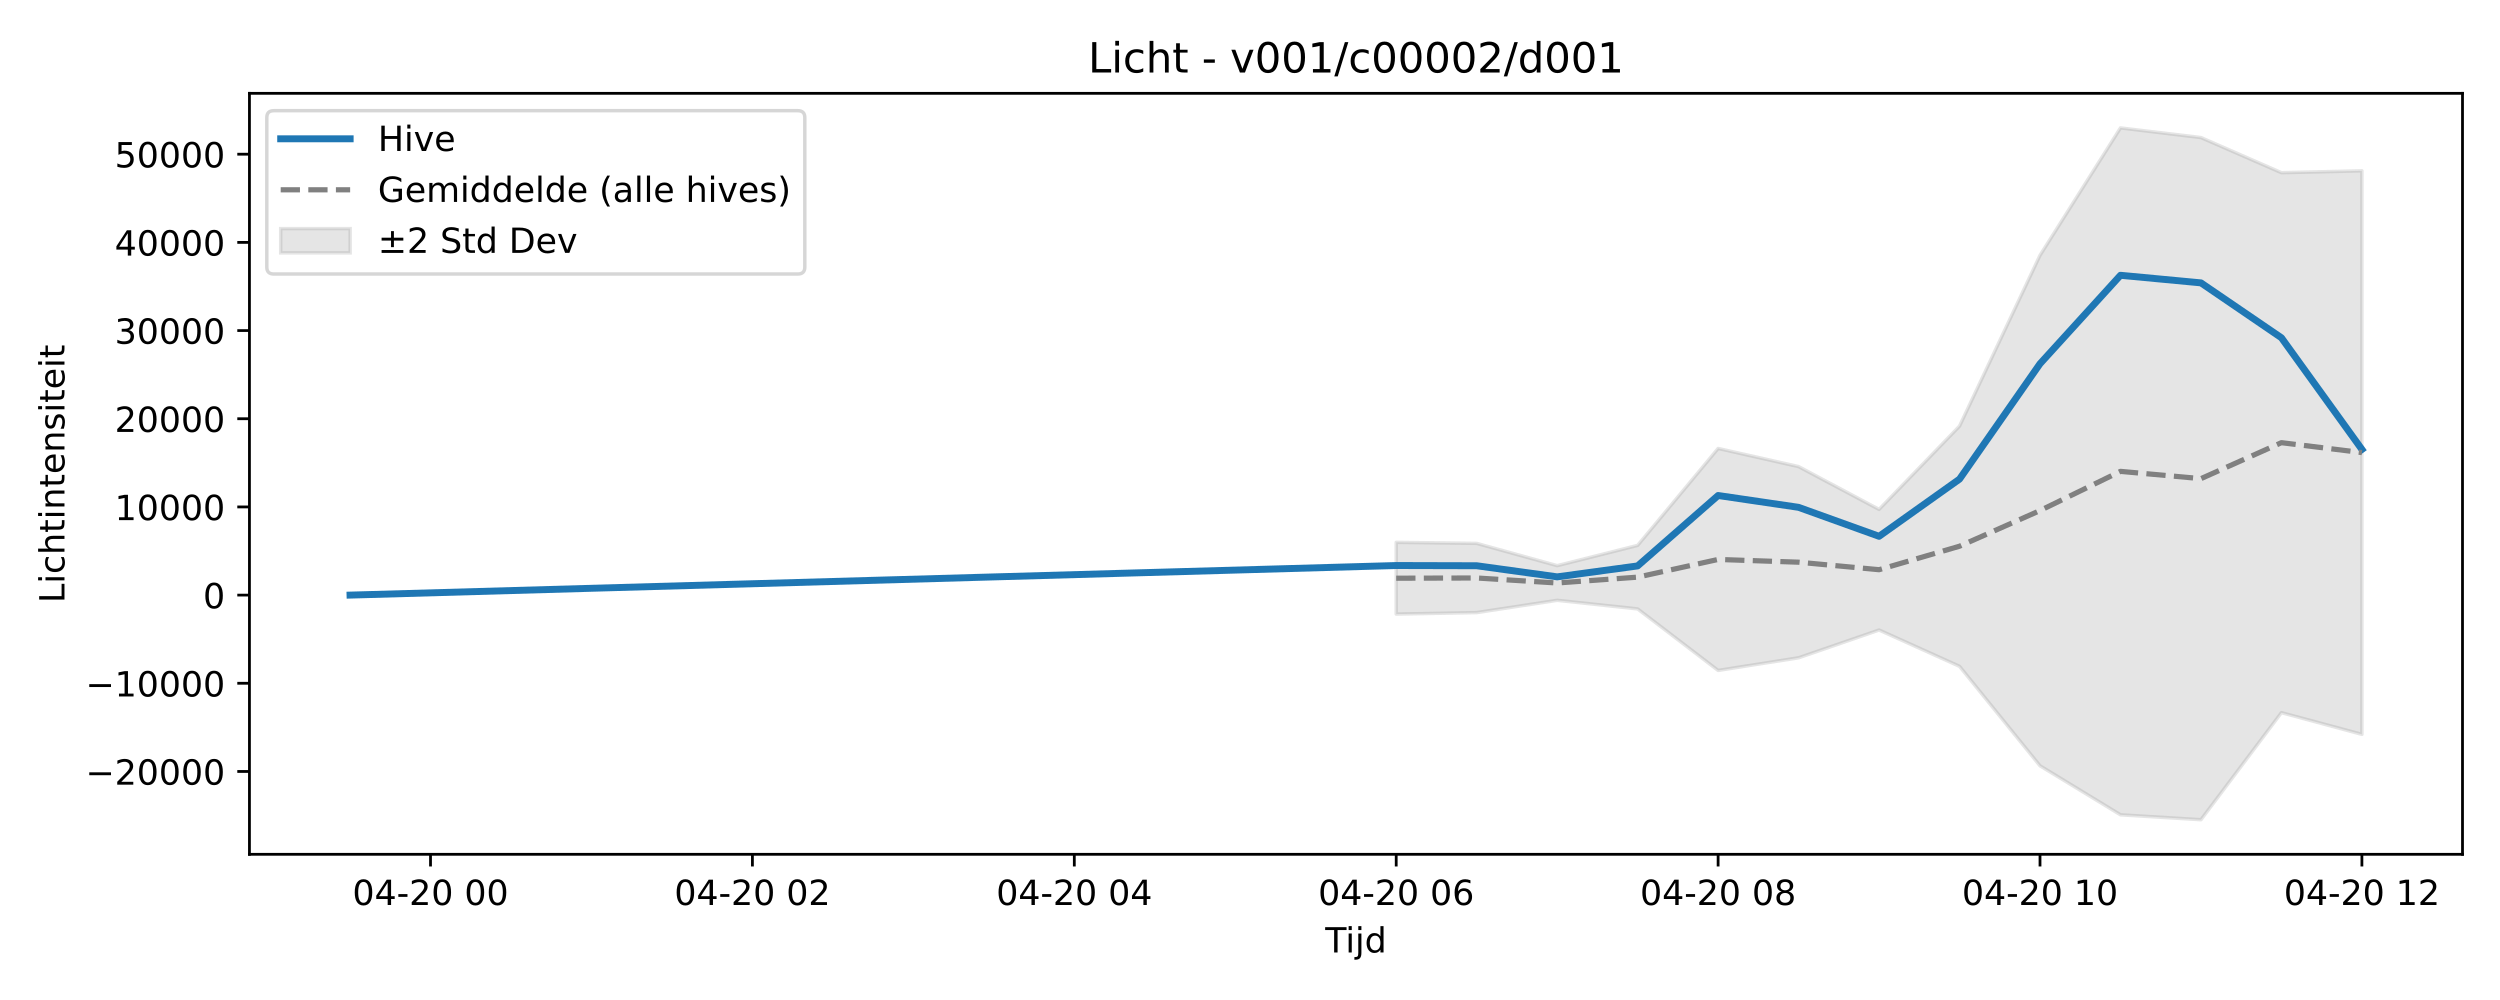
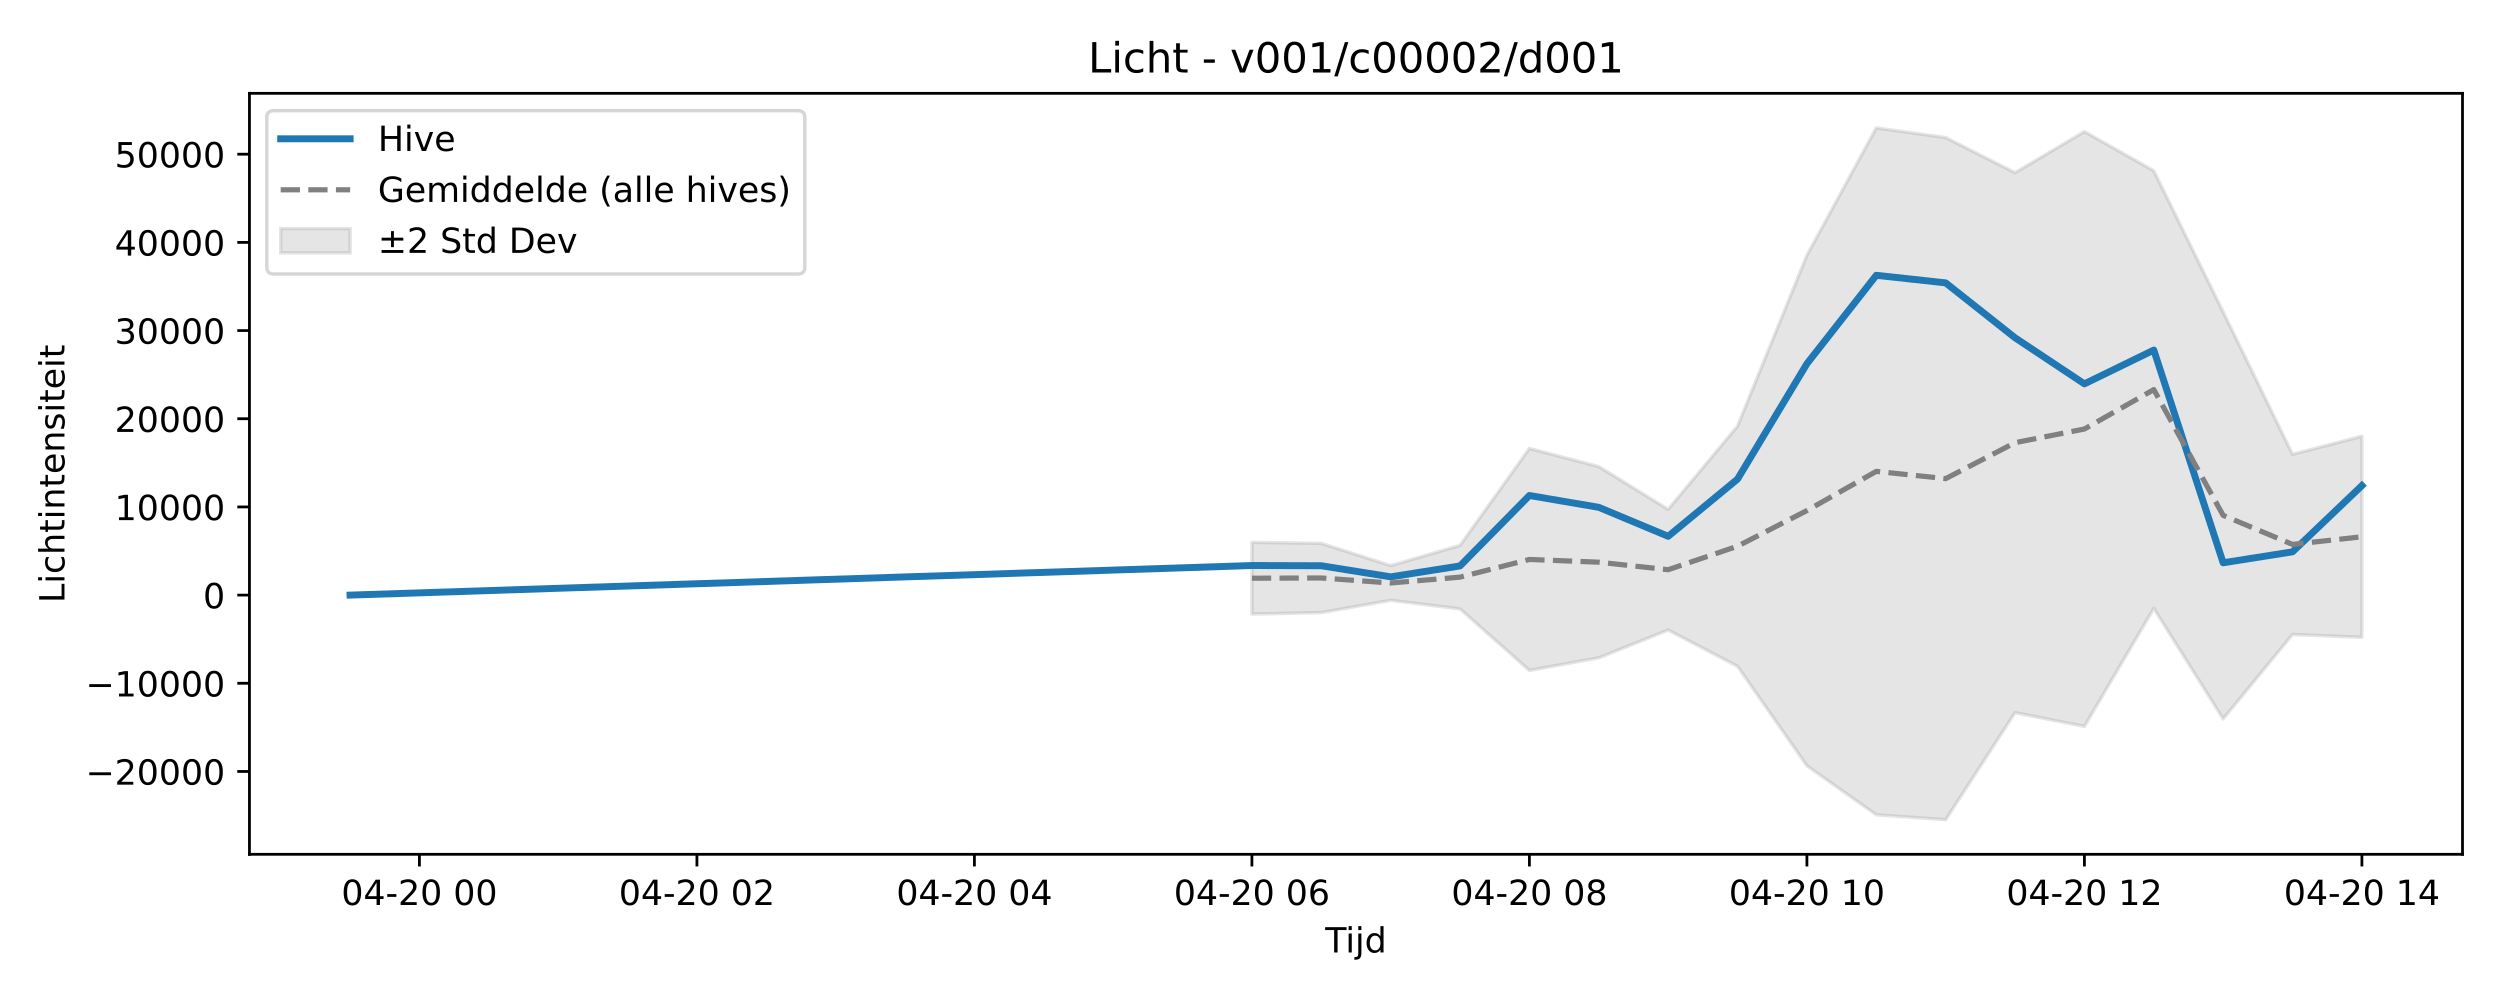
<svg xmlns="http://www.w3.org/2000/svg" xmlns:xlink="http://www.w3.org/1999/xlink" width="720pt" height="288pt" viewBox="0 0 720 288" version="1.1">
  <defs>
    <style type="text/css">*{stroke-linejoin: round; stroke-linecap: butt}</style>
  </defs>
  <g id="figure_1">
    <g id="patch_1">
      <path d="M 0 288  L 720 288  L 720 0  L 0 0  z " style="fill: #ffffff" />
    </g>
    <g id="axes_1">
      <g id="patch_2">
        <path d="M 71.84 246.04  L 709.2 246.04  L 709.2 26.88  L 71.84 26.88  z " style="fill: #ffffff" />
      </g>
      <g id="FillBetweenPolyCollection_1">
        <defs>
-           <path id="m63debaeda8" d="M 402.108 -131.806  L 402.108 -111.145  L 425.285 -111.573  L 448.462 -115.11  L 471.639 -112.631  L 494.815 -94.913  L 517.992 -98.557  L 541.169 -106.553  L 564.345 -96.093  L 587.522 -67.447  L 610.699 -53.335  L 633.876 -51.922  L 657.052 -82.754  L 680.229 -76.502  L 680.229 -238.807  L 680.229 -238.807  L 657.052 -238.267  L 633.876 -248.382  L 610.699 -251.158  L 587.522 -214.469  L 564.345 -165.287  L 541.169 -141.296  L 517.992 -153.621  L 494.815 -158.848  L 471.639 -130.932  L 448.462 -125.091  L 425.285 -131.508  L 402.108 -131.806  z " style="stroke: #808080; stroke-opacity: 0.2" />
+           <path id="m4481880b84" d="M 360.55 -131.806  L 360.55 -111.145  L 380.53 -111.573  L 400.51 -115.11  L 420.49 -112.631  L 440.47 -94.913  L 460.45 -98.557  L 480.43 -106.553  L 500.41 -96.093  L 520.39 -67.447  L 540.37 -53.335  L 560.349 -51.922  L 580.329 -82.754  L 600.309 -78.8  L 620.289 -112.781  L 640.269 -80.956  L 660.249 -105.272  L 680.229 -104.449  L 680.229 -162.367  L 680.229 -162.367  L 660.249 -157.153  L 640.269 -198.176  L 620.289 -238.812  L 600.309 -250.095  L 580.329 -238.267  L 560.349 -248.382  L 540.37 -251.158  L 520.39 -214.469  L 500.41 -165.287  L 480.43 -141.296  L 460.45 -153.621  L 440.47 -158.848  L 420.49 -130.932  L 400.51 -125.091  L 380.53 -131.508  L 360.55 -131.806  z " style="stroke: #808080; stroke-opacity: 0.2" />
        </defs>
-         <g clip-path="url(#p808c5fa72e)">
-           <use xlink:href="#m63debaeda8" x="0" y="288" style="fill: #808080; fill-opacity: 0.2; stroke: #808080; stroke-opacity: 0.2" />
+         <g clip-path="url(#pa8abb1b076)">
+           <use xlink:href="#m4481880b84" x="0" y="288" style="fill: #808080; fill-opacity: 0.2; stroke: #808080; stroke-opacity: 0.2" />
        </g>
      </g>
      <g id="matplotlib.axis_1">
        <g id="xtick_1">
          <g id="line2d_1">
            <defs>
-               <path id="mfa5c3961f4" d="M 0 0  L 0 3.5  " style="stroke: #000000; stroke-width: 0.8" />
-             </defs>
-             <g>
-               <use xlink:href="#mfa5c3961f4" x="123.988" y="246.04" style="stroke: #000000; stroke-width: 0.8" />
+               <path id="mc0b17f5094" d="M 0 0  L 0 3.5  " style="stroke: #000000; stroke-width: 0.8" />
+             </defs>
+             <g>
+               <use xlink:href="#mc0b17f5094" x="120.791" y="246.04" style="stroke: #000000; stroke-width: 0.8" />
            </g>
          </g>
          <g id="text_1">
-             <g transform="translate(101.5072 260.6384) scale(0.1 -0.1)">
+             <g transform="translate(98.31038 260.6384) scale(0.1 -0.1)">
              <defs>
                <path id="DejaVuSans-30" d="M 2034 4250  Q 1547 4250 1301 3770  Q 1056 3291 1056 2328  Q 1056 1369 1301 889  Q 1547 409 2034 409  Q 2525 409 2770 889  Q 3016 1369 3016 2328  Q 3016 3291 2770 3770  Q 2525 4250 2034 4250  z M 2034 4750  Q 2819 4750 3233 4129  Q 3647 3509 3647 2328  Q 3647 1150 3233 529  Q 2819 -91 2034 -91  Q 1250 -91 836 529  Q 422 1150 422 2328  Q 422 3509 836 4129  Q 1250 4750 2034 4750  z " transform="scale(0.015625)" />
                <path id="DejaVuSans-34" d="M 2419 4116  L 825 1625  L 2419 1625  L 2419 4116  z M 2253 4666  L 3047 4666  L 3047 1625  L 3713 1625  L 3713 1100  L 3047 1100  L 3047 0  L 2419 0  L 2419 1100  L 313 1100  L 313 1709  L 2253 4666  z " transform="scale(0.015625)" />
                <path id="DejaVuSans-2d" d="M 313 2009  L 1997 2009  L 1997 1497  L 313 1497  L 313 2009  z " transform="scale(0.015625)" />
                <path id="DejaVuSans-32" d="M 1228 531  L 3431 531  L 3431 0  L 469 0  L 469 531  Q 828 903 1448 1529  Q 2069 2156 2228 2338  Q 2531 2678 2651 2914  Q 2772 3150 2772 3378  Q 2772 3750 2511 3984  Q 2250 4219 1831 4219  Q 1534 4219 1204 4116  Q 875 4013 500 3803  L 500 4441  Q 881 4594 1212 4672  Q 1544 4750 1819 4750  Q 2544 4750 2975 4387  Q 3406 4025 3406 3419  Q 3406 3131 3298 2873  Q 3191 2616 2906 2266  Q 2828 2175 2409 1742  Q 1991 1309 1228 531  z " transform="scale(0.015625)" />
                <path id="DejaVuSans-20" transform="scale(0.015625)" />
              </defs>
              <use xlink:href="#DejaVuSans-30" />
              <use xlink:href="#DejaVuSans-34" transform="translate(63.62305 0)" />
              <use xlink:href="#DejaVuSans-2d" transform="translate(127.2461 0)" />
              <use xlink:href="#DejaVuSans-32" transform="translate(163.3301 0)" />
              <use xlink:href="#DejaVuSans-30" transform="translate(226.9531 0)" />
              <use xlink:href="#DejaVuSans-20" transform="translate(290.5762 0)" />
              <use xlink:href="#DejaVuSans-30" transform="translate(322.3633 0)" />
              <use xlink:href="#DejaVuSans-30" transform="translate(385.9863 0)" />
            </g>
          </g>
        </g>
        <g id="xtick_2">
          <g id="line2d_2">
            <g>
-               <use xlink:href="#mfa5c3961f4" x="216.695" y="246.04" style="stroke: #000000; stroke-width: 0.8" />
+               <use xlink:href="#mc0b17f5094" x="200.711" y="246.04" style="stroke: #000000; stroke-width: 0.8" />
            </g>
          </g>
          <g id="text_2">
-             <g transform="translate(194.2141 260.6384) scale(0.1 -0.1)">
+             <g transform="translate(178.2301 260.6384) scale(0.1 -0.1)">
              <use xlink:href="#DejaVuSans-30" />
              <use xlink:href="#DejaVuSans-34" transform="translate(63.62305 0)" />
              <use xlink:href="#DejaVuSans-2d" transform="translate(127.2461 0)" />
              <use xlink:href="#DejaVuSans-32" transform="translate(163.3301 0)" />
              <use xlink:href="#DejaVuSans-30" transform="translate(226.9531 0)" />
              <use xlink:href="#DejaVuSans-20" transform="translate(290.5762 0)" />
              <use xlink:href="#DejaVuSans-30" transform="translate(322.3633 0)" />
              <use xlink:href="#DejaVuSans-32" transform="translate(385.9863 0)" />
            </g>
          </g>
        </g>
        <g id="xtick_3">
          <g id="line2d_3">
            <g>
-               <use xlink:href="#mfa5c3961f4" x="309.401" y="246.04" style="stroke: #000000; stroke-width: 0.8" />
+               <use xlink:href="#mc0b17f5094" x="280.63" y="246.04" style="stroke: #000000; stroke-width: 0.8" />
            </g>
          </g>
          <g id="text_3">
-             <g transform="translate(286.921 260.6384) scale(0.1 -0.1)">
+             <g transform="translate(258.1499 260.6384) scale(0.1 -0.1)">
              <use xlink:href="#DejaVuSans-30" />
              <use xlink:href="#DejaVuSans-34" transform="translate(63.62305 0)" />
              <use xlink:href="#DejaVuSans-2d" transform="translate(127.2461 0)" />
              <use xlink:href="#DejaVuSans-32" transform="translate(163.3301 0)" />
              <use xlink:href="#DejaVuSans-30" transform="translate(226.9531 0)" />
              <use xlink:href="#DejaVuSans-20" transform="translate(290.5762 0)" />
              <use xlink:href="#DejaVuSans-30" transform="translate(322.3633 0)" />
              <use xlink:href="#DejaVuSans-34" transform="translate(385.9863 0)" />
            </g>
          </g>
        </g>
        <g id="xtick_4">
          <g id="line2d_4">
            <g>
-               <use xlink:href="#mfa5c3961f4" x="402.108" y="246.04" style="stroke: #000000; stroke-width: 0.8" />
+               <use xlink:href="#mc0b17f5094" x="360.55" y="246.04" style="stroke: #000000; stroke-width: 0.8" />
            </g>
          </g>
          <g id="text_4">
-             <g transform="translate(379.6279 260.6384) scale(0.1 -0.1)">
+             <g transform="translate(338.0696 260.6384) scale(0.1 -0.1)">
              <defs>
                <path id="DejaVuSans-36" d="M 2113 2584  Q 1688 2584 1439 2293  Q 1191 2003 1191 1497  Q 1191 994 1439 701  Q 1688 409 2113 409  Q 2538 409 2786 701  Q 3034 994 3034 1497  Q 3034 2003 2786 2293  Q 2538 2584 2113 2584  z M 3366 4563  L 3366 3988  Q 3128 4100 2886 4159  Q 2644 4219 2406 4219  Q 1781 4219 1451 3797  Q 1122 3375 1075 2522  Q 1259 2794 1537 2939  Q 1816 3084 2150 3084  Q 2853 3084 3261 2657  Q 3669 2231 3669 1497  Q 3669 778 3244 343  Q 2819 -91 2113 -91  Q 1303 -91 875 529  Q 447 1150 447 2328  Q 447 3434 972 4092  Q 1497 4750 2381 4750  Q 2619 4750 2861 4703  Q 3103 4656 3366 4563  z " transform="scale(0.015625)" />
              </defs>
              <use xlink:href="#DejaVuSans-30" />
              <use xlink:href="#DejaVuSans-34" transform="translate(63.62305 0)" />
              <use xlink:href="#DejaVuSans-2d" transform="translate(127.2461 0)" />
              <use xlink:href="#DejaVuSans-32" transform="translate(163.3301 0)" />
              <use xlink:href="#DejaVuSans-30" transform="translate(226.9531 0)" />
              <use xlink:href="#DejaVuSans-20" transform="translate(290.5762 0)" />
              <use xlink:href="#DejaVuSans-30" transform="translate(322.3633 0)" />
              <use xlink:href="#DejaVuSans-36" transform="translate(385.9863 0)" />
            </g>
          </g>
        </g>
        <g id="xtick_5">
          <g id="line2d_5">
            <g>
-               <use xlink:href="#mfa5c3961f4" x="494.815" y="246.04" style="stroke: #000000; stroke-width: 0.8" />
+               <use xlink:href="#mc0b17f5094" x="440.47" y="246.04" style="stroke: #000000; stroke-width: 0.8" />
            </g>
          </g>
          <g id="text_5">
-             <g transform="translate(472.3348 260.6384) scale(0.1 -0.1)">
+             <g transform="translate(417.9894 260.6384) scale(0.1 -0.1)">
              <defs>
                <path id="DejaVuSans-38" d="M 2034 2216  Q 1584 2216 1326 1975  Q 1069 1734 1069 1313  Q 1069 891 1326 650  Q 1584 409 2034 409  Q 2484 409 2743 651  Q 3003 894 3003 1313  Q 3003 1734 2745 1975  Q 2488 2216 2034 2216  z M 1403 2484  Q 997 2584 770 2862  Q 544 3141 544 3541  Q 544 4100 942 4425  Q 1341 4750 2034 4750  Q 2731 4750 3128 4425  Q 3525 4100 3525 3541  Q 3525 3141 3298 2862  Q 3072 2584 2669 2484  Q 3125 2378 3379 2068  Q 3634 1759 3634 1313  Q 3634 634 3220 271  Q 2806 -91 2034 -91  Q 1263 -91 848 271  Q 434 634 434 1313  Q 434 1759 690 2068  Q 947 2378 1403 2484  z M 1172 3481  Q 1172 3119 1398 2916  Q 1625 2713 2034 2713  Q 2441 2713 2670 2916  Q 2900 3119 2900 3481  Q 2900 3844 2670 4047  Q 2441 4250 2034 4250  Q 1625 4250 1398 4047  Q 1172 3844 1172 3481  z " transform="scale(0.015625)" />
              </defs>
              <use xlink:href="#DejaVuSans-30" />
              <use xlink:href="#DejaVuSans-34" transform="translate(63.62305 0)" />
              <use xlink:href="#DejaVuSans-2d" transform="translate(127.2461 0)" />
              <use xlink:href="#DejaVuSans-32" transform="translate(163.3301 0)" />
              <use xlink:href="#DejaVuSans-30" transform="translate(226.9531 0)" />
              <use xlink:href="#DejaVuSans-20" transform="translate(290.5762 0)" />
              <use xlink:href="#DejaVuSans-30" transform="translate(322.3633 0)" />
              <use xlink:href="#DejaVuSans-38" transform="translate(385.9863 0)" />
            </g>
          </g>
        </g>
        <g id="xtick_6">
          <g id="line2d_6">
            <g>
-               <use xlink:href="#mfa5c3961f4" x="587.522" y="246.04" style="stroke: #000000; stroke-width: 0.8" />
+               <use xlink:href="#mc0b17f5094" x="520.39" y="246.04" style="stroke: #000000; stroke-width: 0.8" />
            </g>
          </g>
          <g id="text_6">
-             <g transform="translate(565.0417 260.6384) scale(0.1 -0.1)">
+             <g transform="translate(497.9091 260.6384) scale(0.1 -0.1)">
              <defs>
                <path id="DejaVuSans-31" d="M 794 531  L 1825 531  L 1825 4091  L 703 3866  L 703 4441  L 1819 4666  L 2450 4666  L 2450 531  L 3481 531  L 3481 0  L 794 0  L 794 531  z " transform="scale(0.015625)" />
              </defs>
              <use xlink:href="#DejaVuSans-30" />
              <use xlink:href="#DejaVuSans-34" transform="translate(63.62305 0)" />
              <use xlink:href="#DejaVuSans-2d" transform="translate(127.2461 0)" />
              <use xlink:href="#DejaVuSans-32" transform="translate(163.3301 0)" />
              <use xlink:href="#DejaVuSans-30" transform="translate(226.9531 0)" />
              <use xlink:href="#DejaVuSans-20" transform="translate(290.5762 0)" />
              <use xlink:href="#DejaVuSans-31" transform="translate(322.3633 0)" />
              <use xlink:href="#DejaVuSans-30" transform="translate(385.9863 0)" />
            </g>
          </g>
        </g>
        <g id="xtick_7">
          <g id="line2d_7">
            <g>
-               <use xlink:href="#mfa5c3961f4" x="680.229" y="246.04" style="stroke: #000000; stroke-width: 0.8" />
+               <use xlink:href="#mc0b17f5094" x="600.309" y="246.04" style="stroke: #000000; stroke-width: 0.8" />
            </g>
          </g>
          <g id="text_7">
-             <g transform="translate(657.7486 260.6384) scale(0.1 -0.1)">
+             <g transform="translate(577.8289 260.6384) scale(0.1 -0.1)">
              <use xlink:href="#DejaVuSans-30" />
              <use xlink:href="#DejaVuSans-34" transform="translate(63.62305 0)" />
              <use xlink:href="#DejaVuSans-2d" transform="translate(127.2461 0)" />
              <use xlink:href="#DejaVuSans-32" transform="translate(163.3301 0)" />
              <use xlink:href="#DejaVuSans-30" transform="translate(226.9531 0)" />
              <use xlink:href="#DejaVuSans-20" transform="translate(290.5762 0)" />
              <use xlink:href="#DejaVuSans-31" transform="translate(322.3633 0)" />
              <use xlink:href="#DejaVuSans-32" transform="translate(385.9863 0)" />
            </g>
          </g>
        </g>
-         <g id="text_8">
+         <g id="xtick_8">
+           <g id="line2d_8">
+             <g>
+               <use xlink:href="#mc0b17f5094" x="680.229" y="246.04" style="stroke: #000000; stroke-width: 0.8" />
+             </g>
+           </g>
+           <g id="text_8">
+             <g transform="translate(657.7486 260.6384) scale(0.1 -0.1)">
+               <use xlink:href="#DejaVuSans-30" />
+               <use xlink:href="#DejaVuSans-34" transform="translate(63.62305 0)" />
+               <use xlink:href="#DejaVuSans-2d" transform="translate(127.2461 0)" />
+               <use xlink:href="#DejaVuSans-32" transform="translate(163.3301 0)" />
+               <use xlink:href="#DejaVuSans-30" transform="translate(226.9531 0)" />
+               <use xlink:href="#DejaVuSans-20" transform="translate(290.5762 0)" />
+               <use xlink:href="#DejaVuSans-31" transform="translate(322.3633 0)" />
+               <use xlink:href="#DejaVuSans-34" transform="translate(385.9863 0)" />
+             </g>
+           </g>
+         </g>
+         <g id="text_9">
          <g transform="translate(381.67 274.3166) scale(0.1 -0.1)">
            <defs>
              <path id="DejaVuSans-54" d="M -19 4666  L 3928 4666  L 3928 4134  L 2272 4134  L 2272 0  L 1638 0  L 1638 4134  L -19 4134  L -19 4666  z " transform="scale(0.015625)" />
              <path id="DejaVuSans-69" d="M 603 3500  L 1178 3500  L 1178 0  L 603 0  L 603 3500  z M 603 4863  L 1178 4863  L 1178 4134  L 603 4134  L 603 4863  z " transform="scale(0.015625)" />
              <path id="DejaVuSans-6a" d="M 603 3500  L 1178 3500  L 1178 -63  Q 1178 -731 923 -1031  Q 669 -1331 103 -1331  L -116 -1331  L -116 -844  L 38 -844  Q 366 -844 484 -692  Q 603 -541 603 -63  L 603 3500  z M 603 4863  L 1178 4863  L 1178 4134  L 603 4134  L 603 4863  z " transform="scale(0.015625)" />
              <path id="DejaVuSans-64" d="M 2906 2969  L 2906 4863  L 3481 4863  L 3481 0  L 2906 0  L 2906 525  Q 2725 213 2448 61  Q 2172 -91 1784 -91  Q 1150 -91 751 415  Q 353 922 353 1747  Q 353 2572 751 3078  Q 1150 3584 1784 3584  Q 2172 3584 2448 3432  Q 2725 3281 2906 2969  z M 947 1747  Q 947 1113 1208 752  Q 1469 391 1925 391  Q 2381 391 2643 752  Q 2906 1113 2906 1747  Q 2906 2381 2643 2742  Q 2381 3103 1925 3103  Q 1469 3103 1208 2742  Q 947 2381 947 1747  z " transform="scale(0.015625)" />
            </defs>
            <use xlink:href="#DejaVuSans-54" />
            <use xlink:href="#DejaVuSans-69" transform="translate(57.95898 0)" />
            <use xlink:href="#DejaVuSans-6a" transform="translate(85.74219 0)" />
            <use xlink:href="#DejaVuSans-64" transform="translate(113.5254 0)" />
          </g>
        </g>
      </g>
      <g id="matplotlib.axis_2">
        <g id="ytick_1">
-           <g id="line2d_8">
-             <defs>
-               <path id="mc3f3682ae7" d="M 0 0  L -3.5 0  " style="stroke: #000000; stroke-width: 0.8" />
-             </defs>
-             <g>
-               <use xlink:href="#mc3f3682ae7" x="71.84" y="222.181" style="stroke: #000000; stroke-width: 0.8" />
-             </g>
-           </g>
-           <g id="text_9">
+           <g id="line2d_9">
+             <defs>
+               <path id="m00cc2a70e3" d="M 0 0  L -3.5 0  " style="stroke: #000000; stroke-width: 0.8" />
+             </defs>
+             <g>
+               <use xlink:href="#m00cc2a70e3" x="71.84" y="222.181" style="stroke: #000000; stroke-width: 0.8" />
+             </g>
+           </g>
+           <g id="text_10">
            <g transform="translate(24.64781 225.9807) scale(0.1 -0.1)">
              <defs>
                <path id="DejaVuSans-2212" d="M 678 2272  L 4684 2272  L 4684 1741  L 678 1741  L 678 2272  z " transform="scale(0.015625)" />
              </defs>
              <use xlink:href="#DejaVuSans-2212" />
              <use xlink:href="#DejaVuSans-32" transform="translate(83.78906 0)" />
              <use xlink:href="#DejaVuSans-30" transform="translate(147.4121 0)" />
              <use xlink:href="#DejaVuSans-30" transform="translate(211.0352 0)" />
              <use xlink:href="#DejaVuSans-30" transform="translate(274.6582 0)" />
              <use xlink:href="#DejaVuSans-30" transform="translate(338.2812 0)" />
            </g>
          </g>
        </g>
        <g id="ytick_2">
-           <g id="line2d_9">
-             <g>
-               <use xlink:href="#mc3f3682ae7" x="71.84" y="196.786" style="stroke: #000000; stroke-width: 0.8" />
-             </g>
-           </g>
-           <g id="text_10">
+           <g id="line2d_10">
+             <g>
+               <use xlink:href="#m00cc2a70e3" x="71.84" y="196.786" style="stroke: #000000; stroke-width: 0.8" />
+             </g>
+           </g>
+           <g id="text_11">
            <g transform="translate(24.64781 200.585) scale(0.1 -0.1)">
              <use xlink:href="#DejaVuSans-2212" />
              <use xlink:href="#DejaVuSans-31" transform="translate(83.78906 0)" />
              <use xlink:href="#DejaVuSans-30" transform="translate(147.4121 0)" />
              <use xlink:href="#DejaVuSans-30" transform="translate(211.0352 0)" />
              <use xlink:href="#DejaVuSans-30" transform="translate(274.6582 0)" />
              <use xlink:href="#DejaVuSans-30" transform="translate(338.2812 0)" />
            </g>
          </g>
        </g>
        <g id="ytick_3">
-           <g id="line2d_10">
-             <g>
-               <use xlink:href="#mc3f3682ae7" x="71.84" y="171.39" style="stroke: #000000; stroke-width: 0.8" />
-             </g>
-           </g>
-           <g id="text_11">
+           <g id="line2d_11">
+             <g>
+               <use xlink:href="#m00cc2a70e3" x="71.84" y="171.39" style="stroke: #000000; stroke-width: 0.8" />
+             </g>
+           </g>
+           <g id="text_12">
            <g transform="translate(58.4775 175.1893) scale(0.1 -0.1)">
              <use xlink:href="#DejaVuSans-30" />
            </g>
          </g>
        </g>
        <g id="ytick_4">
-           <g id="line2d_11">
-             <g>
-               <use xlink:href="#mc3f3682ae7" x="71.84" y="145.994" style="stroke: #000000; stroke-width: 0.8" />
-             </g>
-           </g>
-           <g id="text_12">
+           <g id="line2d_12">
+             <g>
+               <use xlink:href="#m00cc2a70e3" x="71.84" y="145.994" style="stroke: #000000; stroke-width: 0.8" />
+             </g>
+           </g>
+           <g id="text_13">
            <g transform="translate(33.0275 149.7936) scale(0.1 -0.1)">
              <use xlink:href="#DejaVuSans-31" />
              <use xlink:href="#DejaVuSans-30" transform="translate(63.62305 0)" />
              <use xlink:href="#DejaVuSans-30" transform="translate(127.2461 0)" />
              <use xlink:href="#DejaVuSans-30" transform="translate(190.8691 0)" />
              <use xlink:href="#DejaVuSans-30" transform="translate(254.4922 0)" />
            </g>
          </g>
        </g>
        <g id="ytick_5">
-           <g id="line2d_12">
-             <g>
-               <use xlink:href="#mc3f3682ae7" x="71.84" y="120.599" style="stroke: #000000; stroke-width: 0.8" />
-             </g>
-           </g>
-           <g id="text_13">
+           <g id="line2d_13">
+             <g>
+               <use xlink:href="#m00cc2a70e3" x="71.84" y="120.599" style="stroke: #000000; stroke-width: 0.8" />
+             </g>
+           </g>
+           <g id="text_14">
            <g transform="translate(33.0275 124.3979) scale(0.1 -0.1)">
              <use xlink:href="#DejaVuSans-32" />
              <use xlink:href="#DejaVuSans-30" transform="translate(63.62305 0)" />
              <use xlink:href="#DejaVuSans-30" transform="translate(127.2461 0)" />
              <use xlink:href="#DejaVuSans-30" transform="translate(190.8691 0)" />
              <use xlink:href="#DejaVuSans-30" transform="translate(254.4922 0)" />
            </g>
          </g>
        </g>
        <g id="ytick_6">
-           <g id="line2d_13">
-             <g>
-               <use xlink:href="#mc3f3682ae7" x="71.84" y="95.203" style="stroke: #000000; stroke-width: 0.8" />
-             </g>
-           </g>
-           <g id="text_14">
+           <g id="line2d_14">
+             <g>
+               <use xlink:href="#m00cc2a70e3" x="71.84" y="95.203" style="stroke: #000000; stroke-width: 0.8" />
+             </g>
+           </g>
+           <g id="text_15">
            <g transform="translate(33.0275 99.00226) scale(0.1 -0.1)">
              <defs>
                <path id="DejaVuSans-33" d="M 2597 2516  Q 3050 2419 3304 2112  Q 3559 1806 3559 1356  Q 3559 666 3084 287  Q 2609 -91 1734 -91  Q 1441 -91 1130 -33  Q 819 25 488 141  L 488 750  Q 750 597 1062 519  Q 1375 441 1716 441  Q 2309 441 2620 675  Q 2931 909 2931 1356  Q 2931 1769 2642 2001  Q 2353 2234 1838 2234  L 1294 2234  L 1294 2753  L 1863 2753  Q 2328 2753 2575 2939  Q 2822 3125 2822 3475  Q 2822 3834 2567 4026  Q 2313 4219 1838 4219  Q 1578 4219 1281 4162  Q 984 4106 628 3988  L 628 4550  Q 988 4650 1302 4700  Q 1616 4750 1894 4750  Q 2613 4750 3031 4423  Q 3450 4097 3450 3541  Q 3450 3153 3228 2886  Q 3006 2619 2597 2516  z " transform="scale(0.015625)" />
              </defs>
              <use xlink:href="#DejaVuSans-33" />
              <use xlink:href="#DejaVuSans-30" transform="translate(63.62305 0)" />
              <use xlink:href="#DejaVuSans-30" transform="translate(127.2461 0)" />
              <use xlink:href="#DejaVuSans-30" transform="translate(190.8691 0)" />
              <use xlink:href="#DejaVuSans-30" transform="translate(254.4922 0)" />
            </g>
          </g>
        </g>
        <g id="ytick_7">
-           <g id="line2d_14">
-             <g>
-               <use xlink:href="#mc3f3682ae7" x="71.84" y="69.807" style="stroke: #000000; stroke-width: 0.8" />
-             </g>
-           </g>
-           <g id="text_15">
+           <g id="line2d_15">
+             <g>
+               <use xlink:href="#m00cc2a70e3" x="71.84" y="69.807" style="stroke: #000000; stroke-width: 0.8" />
+             </g>
+           </g>
+           <g id="text_16">
            <g transform="translate(33.0275 73.60659) scale(0.1 -0.1)">
              <use xlink:href="#DejaVuSans-34" />
              <use xlink:href="#DejaVuSans-30" transform="translate(63.62305 0)" />
              <use xlink:href="#DejaVuSans-30" transform="translate(127.2461 0)" />
              <use xlink:href="#DejaVuSans-30" transform="translate(190.8691 0)" />
              <use xlink:href="#DejaVuSans-30" transform="translate(254.4922 0)" />
            </g>
          </g>
        </g>
        <g id="ytick_8">
-           <g id="line2d_15">
-             <g>
-               <use xlink:href="#mc3f3682ae7" x="71.84" y="44.412" style="stroke: #000000; stroke-width: 0.8" />
-             </g>
-           </g>
-           <g id="text_16">
+           <g id="line2d_16">
+             <g>
+               <use xlink:href="#m00cc2a70e3" x="71.84" y="44.412" style="stroke: #000000; stroke-width: 0.8" />
+             </g>
+           </g>
+           <g id="text_17">
            <g transform="translate(33.0275 48.21091) scale(0.1 -0.1)">
              <defs>
                <path id="DejaVuSans-35" d="M 691 4666  L 3169 4666  L 3169 4134  L 1269 4134  L 1269 2991  Q 1406 3038 1543 3061  Q 1681 3084 1819 3084  Q 2600 3084 3056 2656  Q 3513 2228 3513 1497  Q 3513 744 3044 326  Q 2575 -91 1722 -91  Q 1428 -91 1123 -41  Q 819 9 494 109  L 494 744  Q 775 591 1075 516  Q 1375 441 1709 441  Q 2250 441 2565 725  Q 2881 1009 2881 1497  Q 2881 1984 2565 2268  Q 2250 2553 1709 2553  Q 1456 2553 1204 2497  Q 953 2441 691 2322  L 691 4666  z " transform="scale(0.015625)" />
              </defs>
              <use xlink:href="#DejaVuSans-35" />
              <use xlink:href="#DejaVuSans-30" transform="translate(63.62305 0)" />
              <use xlink:href="#DejaVuSans-30" transform="translate(127.2461 0)" />
              <use xlink:href="#DejaVuSans-30" transform="translate(190.8691 0)" />
              <use xlink:href="#DejaVuSans-30" transform="translate(254.4922 0)" />
            </g>
          </g>
        </g>
-         <g id="text_17">
+         <g id="text_18">
          <g transform="translate(18.56812 173.6561) rotate(-90) scale(0.1 -0.1)">
            <defs>
              <path id="DejaVuSans-4c" d="M 628 4666  L 1259 4666  L 1259 531  L 3531 531  L 3531 0  L 628 0  L 628 4666  z " transform="scale(0.015625)" />
              <path id="DejaVuSans-63" d="M 3122 3366  L 3122 2828  Q 2878 2963 2633 3030  Q 2388 3097 2138 3097  Q 1578 3097 1268 2742  Q 959 2388 959 1747  Q 959 1106 1268 751  Q 1578 397 2138 397  Q 2388 397 2633 464  Q 2878 531 3122 666  L 3122 134  Q 2881 22 2623 -34  Q 2366 -91 2075 -91  Q 1284 -91 818 406  Q 353 903 353 1747  Q 353 2603 823 3093  Q 1294 3584 2113 3584  Q 2378 3584 2631 3529  Q 2884 3475 3122 3366  z " transform="scale(0.015625)" />
              <path id="DejaVuSans-68" d="M 3513 2113  L 3513 0  L 2938 0  L 2938 2094  Q 2938 2591 2744 2837  Q 2550 3084 2163 3084  Q 1697 3084 1428 2787  Q 1159 2491 1159 1978  L 1159 0  L 581 0  L 581 4863  L 1159 4863  L 1159 2956  Q 1366 3272 1645 3428  Q 1925 3584 2291 3584  Q 2894 3584 3203 3211  Q 3513 2838 3513 2113  z " transform="scale(0.015625)" />
              <path id="DejaVuSans-74" d="M 1172 4494  L 1172 3500  L 2356 3500  L 2356 3053  L 1172 3053  L 1172 1153  Q 1172 725 1289 603  Q 1406 481 1766 481  L 2356 481  L 2356 0  L 1766 0  Q 1100 0 847 248  Q 594 497 594 1153  L 594 3053  L 172 3053  L 172 3500  L 594 3500  L 594 4494  L 1172 4494  z " transform="scale(0.015625)" />
              <path id="DejaVuSans-6e" d="M 3513 2113  L 3513 0  L 2938 0  L 2938 2094  Q 2938 2591 2744 2837  Q 2550 3084 2163 3084  Q 1697 3084 1428 2787  Q 1159 2491 1159 1978  L 1159 0  L 581 0  L 581 3500  L 1159 3500  L 1159 2956  Q 1366 3272 1645 3428  Q 1925 3584 2291 3584  Q 2894 3584 3203 3211  Q 3513 2838 3513 2113  z " transform="scale(0.015625)" />
              <path id="DejaVuSans-65" d="M 3597 1894  L 3597 1613  L 953 1613  Q 991 1019 1311 708  Q 1631 397 2203 397  Q 2534 397 2845 478  Q 3156 559 3463 722  L 3463 178  Q 3153 47 2828 -22  Q 2503 -91 2169 -91  Q 1331 -91 842 396  Q 353 884 353 1716  Q 353 2575 817 3079  Q 1281 3584 2069 3584  Q 2775 3584 3186 3129  Q 3597 2675 3597 1894  z M 3022 2063  Q 3016 2534 2758 2815  Q 2500 3097 2075 3097  Q 1594 3097 1305 2825  Q 1016 2553 972 2059  L 3022 2063  z " transform="scale(0.015625)" />
              <path id="DejaVuSans-73" d="M 2834 3397  L 2834 2853  Q 2591 2978 2328 3040  Q 2066 3103 1784 3103  Q 1356 3103 1142 2972  Q 928 2841 928 2578  Q 928 2378 1081 2264  Q 1234 2150 1697 2047  L 1894 2003  Q 2506 1872 2764 1633  Q 3022 1394 3022 966  Q 3022 478 2636 193  Q 2250 -91 1575 -91  Q 1294 -91 989 -36  Q 684 19 347 128  L 347 722  Q 666 556 975 473  Q 1284 391 1588 391  Q 1994 391 2212 530  Q 2431 669 2431 922  Q 2431 1156 2273 1281  Q 2116 1406 1581 1522  L 1381 1569  Q 847 1681 609 1914  Q 372 2147 372 2553  Q 372 3047 722 3315  Q 1072 3584 1716 3584  Q 2034 3584 2315 3537  Q 2597 3491 2834 3397  z " transform="scale(0.015625)" />
            </defs>
            <use xlink:href="#DejaVuSans-4c" />
            <use xlink:href="#DejaVuSans-69" transform="translate(55.71289 0)" />
            <use xlink:href="#DejaVuSans-63" transform="translate(83.49609 0)" />
            <use xlink:href="#DejaVuSans-68" transform="translate(138.4766 0)" />
            <use xlink:href="#DejaVuSans-74" transform="translate(201.8555 0)" />
            <use xlink:href="#DejaVuSans-69" transform="translate(241.0645 0)" />
            <use xlink:href="#DejaVuSans-6e" transform="translate(268.8477 0)" />
            <use xlink:href="#DejaVuSans-74" transform="translate(332.2266 0)" />
            <use xlink:href="#DejaVuSans-65" transform="translate(371.4355 0)" />
            <use xlink:href="#DejaVuSans-6e" transform="translate(432.959 0)" />
            <use xlink:href="#DejaVuSans-73" transform="translate(496.3379 0)" />
            <use xlink:href="#DejaVuSans-69" transform="translate(548.4375 0)" />
            <use xlink:href="#DejaVuSans-74" transform="translate(576.2207 0)" />
            <use xlink:href="#DejaVuSans-65" transform="translate(615.4297 0)" />
            <use xlink:href="#DejaVuSans-69" transform="translate(676.9531 0)" />
            <use xlink:href="#DejaVuSans-74" transform="translate(704.7363 0)" />
          </g>
        </g>
      </g>
-       <g id="line2d_16">
-         <path d="M 100.811 171.39  L 402.108 162.872  L 425.285 162.935  L 448.462 166.135  L 471.639 162.983  L 494.815 142.704  L 517.992 146.114  L 541.169 154.458  L 564.345 137.98  L 587.522 104.757  L 610.699 79.283  L 633.876 81.468  L 657.052 97.28  L 680.229 129.434  " clip-path="url(#p808c5fa72e)" style="fill: none; stroke: #1f77b4; stroke-width: 2; stroke-linecap: square" />
-       </g>
      <g id="line2d_17">
-         <path d="M 100.811 171.39  M 402.108 166.524  L 425.285 166.459  L 448.462 167.9  L 471.639 166.218  L 494.815 161.119  L 517.992 161.911  L 541.169 164.075  L 564.345 157.31  L 587.522 147.042  L 610.699 135.753  L 633.876 137.848  L 657.052 127.49  L 680.229 130.346  " clip-path="url(#p808c5fa72e)" style="fill: none; stroke-dasharray: 5.55,2.4; stroke-dashoffset: 0; stroke: #808080; stroke-width: 1.5" />
+         <path d="M 100.811 171.39  L 360.55 162.872  L 380.53 162.935  L 400.51 166.135  L 420.49 162.983  L 440.47 142.704  L 460.45 146.114  L 480.43 154.458  L 500.41 137.98  L 520.39 104.757  L 540.37 79.283  L 560.349 81.468  L 580.329 97.28  L 600.309 110.553  L 620.289 100.82  L 640.269 162.084  L 660.249 158.924  L 680.229 139.859  " clip-path="url(#pa8abb1b076)" style="fill: none; stroke: #1f77b4; stroke-width: 2; stroke-linecap: square" />
+       </g>
+       <g id="line2d_18">
+         <path d="M 100.811 171.39  M 360.55 166.524  L 380.53 166.459  L 400.51 167.9  L 420.49 166.218  L 440.47 161.119  L 460.45 161.911  L 480.43 164.075  L 500.41 157.31  L 520.39 147.042  L 540.37 135.753  L 560.349 137.848  L 580.329 127.49  L 600.309 123.552  L 620.289 112.204  L 640.269 148.434  L 660.249 156.788  L 680.229 154.592  " clip-path="url(#pa8abb1b076)" style="fill: none; stroke-dasharray: 5.55,2.4; stroke-dashoffset: 0; stroke: #808080; stroke-width: 1.5" />
      </g>
      <g id="patch_3">
        <path d="M 71.84 246.04  L 71.84 26.88  " style="fill: none; stroke: #000000; stroke-width: 0.8; stroke-linejoin: miter; stroke-linecap: square" />
      </g>
      <g id="patch_4">
        <path d="M 709.2 246.04  L 709.2 26.88  " style="fill: none; stroke: #000000; stroke-width: 0.8; stroke-linejoin: miter; stroke-linecap: square" />
      </g>
      <g id="patch_5">
        <path d="M 71.84 246.04  L 709.2 246.04  " style="fill: none; stroke: #000000; stroke-width: 0.8; stroke-linejoin: miter; stroke-linecap: square" />
      </g>
      <g id="patch_6">
        <path d="M 71.84 26.88  L 709.2 26.88  " style="fill: none; stroke: #000000; stroke-width: 0.8; stroke-linejoin: miter; stroke-linecap: square" />
      </g>
-       <g id="text_18">
+       <g id="text_19">
        <g transform="translate(313.3834 20.88) scale(0.12 -0.12)">
          <defs>
            <path id="DejaVuSans-76" d="M 191 3500  L 800 3500  L 1894 563  L 2988 3500  L 3597 3500  L 2284 0  L 1503 0  L 191 3500  z " transform="scale(0.015625)" />
            <path id="DejaVuSans-2f" d="M 1625 4666  L 2156 4666  L 531 -594  L 0 -594  L 1625 4666  z " transform="scale(0.015625)" />
          </defs>
          <use xlink:href="#DejaVuSans-4c" />
          <use xlink:href="#DejaVuSans-69" transform="translate(55.71289 0)" />
          <use xlink:href="#DejaVuSans-63" transform="translate(83.49609 0)" />
          <use xlink:href="#DejaVuSans-68" transform="translate(138.4766 0)" />
          <use xlink:href="#DejaVuSans-74" transform="translate(201.8555 0)" />
          <use xlink:href="#DejaVuSans-20" transform="translate(241.0645 0)" />
          <use xlink:href="#DejaVuSans-2d" transform="translate(272.8516 0)" />
          <use xlink:href="#DejaVuSans-20" transform="translate(308.9355 0)" />
          <use xlink:href="#DejaVuSans-76" transform="translate(340.7227 0)" />
          <use xlink:href="#DejaVuSans-30" transform="translate(399.9023 0)" />
          <use xlink:href="#DejaVuSans-30" transform="translate(463.5254 0)" />
          <use xlink:href="#DejaVuSans-31" transform="translate(527.1484 0)" />
          <use xlink:href="#DejaVuSans-2f" transform="translate(590.7715 0)" />
          <use xlink:href="#DejaVuSans-63" transform="translate(624.4629 0)" />
          <use xlink:href="#DejaVuSans-30" transform="translate(679.4434 0)" />
          <use xlink:href="#DejaVuSans-30" transform="translate(743.0664 0)" />
          <use xlink:href="#DejaVuSans-30" transform="translate(806.6895 0)" />
          <use xlink:href="#DejaVuSans-30" transform="translate(870.3125 0)" />
          <use xlink:href="#DejaVuSans-32" transform="translate(933.9355 0)" />
          <use xlink:href="#DejaVuSans-2f" transform="translate(997.5586 0)" />
          <use xlink:href="#DejaVuSans-64" transform="translate(1031.25 0)" />
          <use xlink:href="#DejaVuSans-30" transform="translate(1094.727 0)" />
          <use xlink:href="#DejaVuSans-30" transform="translate(1158.35 0)" />
          <use xlink:href="#DejaVuSans-31" transform="translate(1221.973 0)" />
        </g>
      </g>
      <g id="legend_1">
        <g id="patch_7">
          <path d="M 78.84 78.914  L 229.784 78.914  Q 231.784 78.914 231.784 76.914  L 231.784 33.88  Q 231.784 31.88 229.784 31.88  L 78.84 31.88  Q 76.84 31.88 76.84 33.88  L 76.84 76.914  Q 76.84 78.914 78.84 78.914  z " style="fill: #ffffff; opacity: 0.8; stroke: #cccccc; stroke-linejoin: miter" />
        </g>
-         <g id="line2d_18">
+         <g id="line2d_19">
          <path d="M 80.84 39.978  L 90.84 39.978  L 100.84 39.978  " style="fill: none; stroke: #1f77b4; stroke-width: 2; stroke-linecap: square" />
        </g>
-         <g id="text_19">
+         <g id="text_20">
          <g transform="translate(108.84 43.47844) scale(0.1 -0.1)">
            <defs>
              <path id="DejaVuSans-48" d="M 628 4666  L 1259 4666  L 1259 2753  L 3553 2753  L 3553 4666  L 4184 4666  L 4184 0  L 3553 0  L 3553 2222  L 1259 2222  L 1259 0  L 628 0  L 628 4666  z " transform="scale(0.015625)" />
            </defs>
            <use xlink:href="#DejaVuSans-48" />
            <use xlink:href="#DejaVuSans-69" transform="translate(75.19531 0)" />
            <use xlink:href="#DejaVuSans-76" transform="translate(102.9785 0)" />
            <use xlink:href="#DejaVuSans-65" transform="translate(162.1582 0)" />
          </g>
        </g>
-         <g id="line2d_19">
+         <g id="line2d_20">
          <path d="M 80.84 54.657  L 90.84 54.657  L 100.84 54.657  " style="fill: none; stroke-dasharray: 5.55,2.4; stroke-dashoffset: 0; stroke: #808080; stroke-width: 1.5" />
        </g>
-         <g id="text_20">
+         <g id="text_21">
          <g transform="translate(108.84 58.15656) scale(0.1 -0.1)">
            <defs>
              <path id="DejaVuSans-47" d="M 3809 666  L 3809 1919  L 2778 1919  L 2778 2438  L 4434 2438  L 4434 434  Q 4069 175 3628 42  Q 3188 -91 2688 -91  Q 1594 -91 976 548  Q 359 1188 359 2328  Q 359 3472 976 4111  Q 1594 4750 2688 4750  Q 3144 4750 3555 4637  Q 3966 4525 4313 4306  L 4313 3634  Q 3963 3931 3569 4081  Q 3175 4231 2741 4231  Q 1884 4231 1454 3753  Q 1025 3275 1025 2328  Q 1025 1384 1454 906  Q 1884 428 2741 428  Q 3075 428 3337 486  Q 3600 544 3809 666  z " transform="scale(0.015625)" />
              <path id="DejaVuSans-6d" d="M 3328 2828  Q 3544 3216 3844 3400  Q 4144 3584 4550 3584  Q 5097 3584 5394 3201  Q 5691 2819 5691 2113  L 5691 0  L 5113 0  L 5113 2094  Q 5113 2597 4934 2840  Q 4756 3084 4391 3084  Q 3944 3084 3684 2787  Q 3425 2491 3425 1978  L 3425 0  L 2847 0  L 2847 2094  Q 2847 2600 2669 2842  Q 2491 3084 2119 3084  Q 1678 3084 1418 2786  Q 1159 2488 1159 1978  L 1159 0  L 581 0  L 581 3500  L 1159 3500  L 1159 2956  Q 1356 3278 1631 3431  Q 1906 3584 2284 3584  Q 2666 3584 2933 3390  Q 3200 3197 3328 2828  z " transform="scale(0.015625)" />
              <path id="DejaVuSans-6c" d="M 603 4863  L 1178 4863  L 1178 0  L 603 0  L 603 4863  z " transform="scale(0.015625)" />
              <path id="DejaVuSans-28" d="M 1984 4856  Q 1566 4138 1362 3434  Q 1159 2731 1159 2009  Q 1159 1288 1364 580  Q 1569 -128 1984 -844  L 1484 -844  Q 1016 -109 783 600  Q 550 1309 550 2009  Q 550 2706 781 3412  Q 1013 4119 1484 4856  L 1984 4856  z " transform="scale(0.015625)" />
              <path id="DejaVuSans-61" d="M 2194 1759  Q 1497 1759 1228 1600  Q 959 1441 959 1056  Q 959 750 1161 570  Q 1363 391 1709 391  Q 2188 391 2477 730  Q 2766 1069 2766 1631  L 2766 1759  L 2194 1759  z M 3341 1997  L 3341 0  L 2766 0  L 2766 531  Q 2569 213 2275 61  Q 1981 -91 1556 -91  Q 1019 -91 701 211  Q 384 513 384 1019  Q 384 1609 779 1909  Q 1175 2209 1959 2209  L 2766 2209  L 2766 2266  Q 2766 2663 2505 2880  Q 2244 3097 1772 3097  Q 1472 3097 1187 3025  Q 903 2953 641 2809  L 641 3341  Q 956 3463 1253 3523  Q 1550 3584 1831 3584  Q 2591 3584 2966 3190  Q 3341 2797 3341 1997  z " transform="scale(0.015625)" />
              <path id="DejaVuSans-29" d="M 513 4856  L 1013 4856  Q 1481 4119 1714 3412  Q 1947 2706 1947 2009  Q 1947 1309 1714 600  Q 1481 -109 1013 -844  L 513 -844  Q 928 -128 1133 580  Q 1338 1288 1338 2009  Q 1338 2731 1133 3434  Q 928 4138 513 4856  z " transform="scale(0.015625)" />
            </defs>
            <use xlink:href="#DejaVuSans-47" />
            <use xlink:href="#DejaVuSans-65" transform="translate(77.49023 0)" />
            <use xlink:href="#DejaVuSans-6d" transform="translate(139.0137 0)" />
            <use xlink:href="#DejaVuSans-69" transform="translate(236.4258 0)" />
            <use xlink:href="#DejaVuSans-64" transform="translate(264.209 0)" />
            <use xlink:href="#DejaVuSans-64" transform="translate(327.6855 0)" />
            <use xlink:href="#DejaVuSans-65" transform="translate(391.1621 0)" />
            <use xlink:href="#DejaVuSans-6c" transform="translate(452.6855 0)" />
            <use xlink:href="#DejaVuSans-64" transform="translate(480.4688 0)" />
            <use xlink:href="#DejaVuSans-65" transform="translate(543.9453 0)" />
            <use xlink:href="#DejaVuSans-20" transform="translate(605.4688 0)" />
            <use xlink:href="#DejaVuSans-28" transform="translate(637.2559 0)" />
            <use xlink:href="#DejaVuSans-61" transform="translate(676.2695 0)" />
            <use xlink:href="#DejaVuSans-6c" transform="translate(737.5488 0)" />
            <use xlink:href="#DejaVuSans-6c" transform="translate(765.332 0)" />
            <use xlink:href="#DejaVuSans-65" transform="translate(793.1152 0)" />
            <use xlink:href="#DejaVuSans-20" transform="translate(854.6387 0)" />
            <use xlink:href="#DejaVuSans-68" transform="translate(886.4258 0)" />
            <use xlink:href="#DejaVuSans-69" transform="translate(949.8047 0)" />
            <use xlink:href="#DejaVuSans-76" transform="translate(977.5879 0)" />
            <use xlink:href="#DejaVuSans-65" transform="translate(1036.768 0)" />
            <use xlink:href="#DejaVuSans-73" transform="translate(1098.291 0)" />
            <use xlink:href="#DejaVuSans-29" transform="translate(1150.391 0)" />
          </g>
        </g>
        <g id="patch_8">
          <path d="M 80.84 72.835  L 100.84 72.835  L 100.84 65.835  L 80.84 65.835  z " style="fill: #808080; fill-opacity: 0.2; stroke: #808080; stroke-opacity: 0.2; stroke-linejoin: miter" />
        </g>
-         <g id="text_21">
+         <g id="text_22">
          <g transform="translate(108.84 72.83469) scale(0.1 -0.1)">
            <defs>
              <path id="DejaVuSans-b1" d="M 2944 4013  L 2944 2803  L 4684 2803  L 4684 2272  L 2944 2272  L 2944 1063  L 2419 1063  L 2419 2272  L 678 2272  L 678 2803  L 2419 2803  L 2419 4013  L 2944 4013  z M 678 531  L 4684 531  L 4684 0  L 678 0  L 678 531  z " transform="scale(0.015625)" />
              <path id="DejaVuSans-53" d="M 3425 4513  L 3425 3897  Q 3066 4069 2747 4153  Q 2428 4238 2131 4238  Q 1616 4238 1336 4038  Q 1056 3838 1056 3469  Q 1056 3159 1242 3001  Q 1428 2844 1947 2747  L 2328 2669  Q 3034 2534 3370 2195  Q 3706 1856 3706 1288  Q 3706 609 3251 259  Q 2797 -91 1919 -91  Q 1588 -91 1214 -16  Q 841 59 441 206  L 441 856  Q 825 641 1194 531  Q 1563 422 1919 422  Q 2459 422 2753 634  Q 3047 847 3047 1241  Q 3047 1584 2836 1778  Q 2625 1972 2144 2069  L 1759 2144  Q 1053 2284 737 2584  Q 422 2884 422 3419  Q 422 4038 858 4394  Q 1294 4750 2059 4750  Q 2388 4750 2728 4690  Q 3069 4631 3425 4513  z " transform="scale(0.015625)" />
              <path id="DejaVuSans-44" d="M 1259 4147  L 1259 519  L 2022 519  Q 2988 519 3436 956  Q 3884 1394 3884 2338  Q 3884 3275 3436 3711  Q 2988 4147 2022 4147  L 1259 4147  z M 628 4666  L 1925 4666  Q 3281 4666 3915 4102  Q 4550 3538 4550 2338  Q 4550 1131 3912 565  Q 3275 0 1925 0  L 628 0  L 628 4666  z " transform="scale(0.015625)" />
            </defs>
            <use xlink:href="#DejaVuSans-b1" />
            <use xlink:href="#DejaVuSans-32" transform="translate(83.78906 0)" />
            <use xlink:href="#DejaVuSans-20" transform="translate(147.4121 0)" />
            <use xlink:href="#DejaVuSans-53" transform="translate(179.1992 0)" />
            <use xlink:href="#DejaVuSans-74" transform="translate(242.6758 0)" />
            <use xlink:href="#DejaVuSans-64" transform="translate(281.8848 0)" />
            <use xlink:href="#DejaVuSans-20" transform="translate(345.3613 0)" />
            <use xlink:href="#DejaVuSans-44" transform="translate(377.1484 0)" />
            <use xlink:href="#DejaVuSans-65" transform="translate(454.1504 0)" />
            <use xlink:href="#DejaVuSans-76" transform="translate(515.6738 0)" />
          </g>
        </g>
      </g>
    </g>
  </g>
  <defs>
-     <clipPath id="p808c5fa72e">
+     <clipPath id="pa8abb1b076">
      <rect x="71.84" y="26.88" width="637.36" height="219.16" />
    </clipPath>
  </defs>
</svg>
